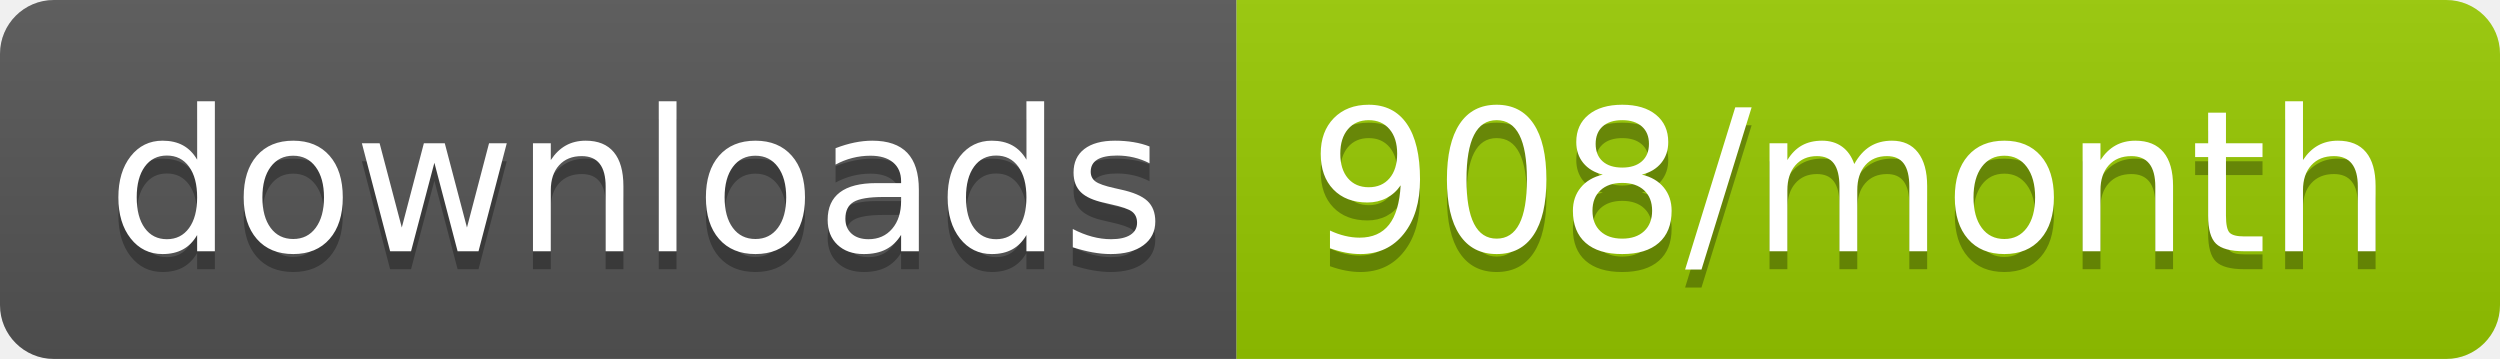
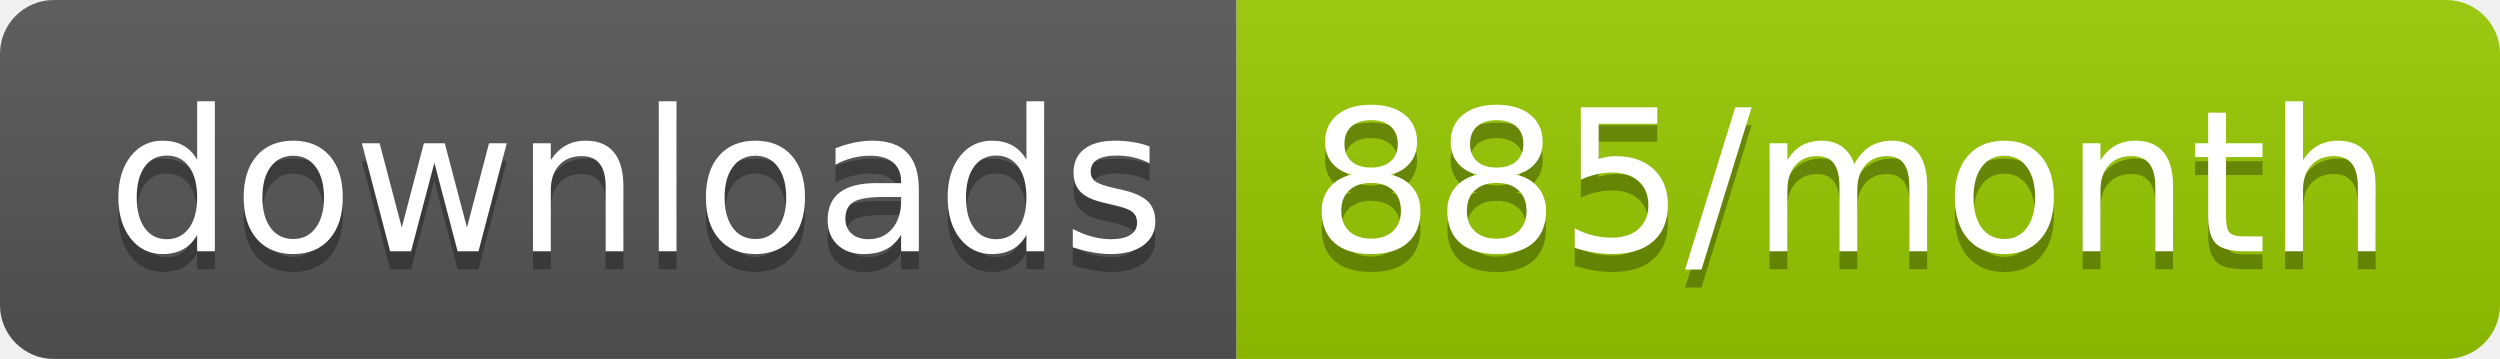
<svg xmlns="http://www.w3.org/2000/svg" width="139.3" height="20">
  <linearGradient id="smooth" x2="0" y2="100%">
    <stop offset="0" stop-color="#bbb" stop-opacity=".1" />
    <stop offset="1" stop-opacity=".1" />
  </linearGradient>
  <clipPath id="round">
    <rect width="139.3" height="20" rx="3" fill="#fff" />
  </clipPath>
  <g clip-path="url(#round)">
    <rect width="68.9" height="20" fill="#555" />
    <rect x="68.9" width="70.4" height="20" fill="#97CA00" />
    <rect width="139.3" height="20" fill="url(#smooth)" />
  </g>
  <g fill="#fff" text-anchor="middle" font-family="DejaVu Sans,Verdana,Geneva,sans-serif" font-size="110">
    <text x="354.5" y="150" fill="#010101" fill-opacity=".3" transform="scale(0.1)" textLength="589.0" lengthAdjust="spacing">downloads</text>
    <text x="354.5" y="140" transform="scale(0.1)" textLength="589.0" lengthAdjust="spacing">downloads</text>
-     <text x="1031.0" y="150" fill="#010101" fill-opacity=".3" transform="scale(0.1)" textLength="604.0" lengthAdjust="spacing">908/month</text>
-     <text x="1031.0" y="140" transform="scale(0.1)" textLength="604.0" lengthAdjust="spacing">908/month</text>
+     <text x="1031.0" y="150" fill="#010101" fill-opacity=".3" transform="scale(0.1)" textLength="604.0" lengthAdjust="spacing">885/month</text>
+     <text x="1031.0" y="140" transform="scale(0.1)" textLength="604.0" lengthAdjust="spacing">885/month</text>
  </g>
</svg>
